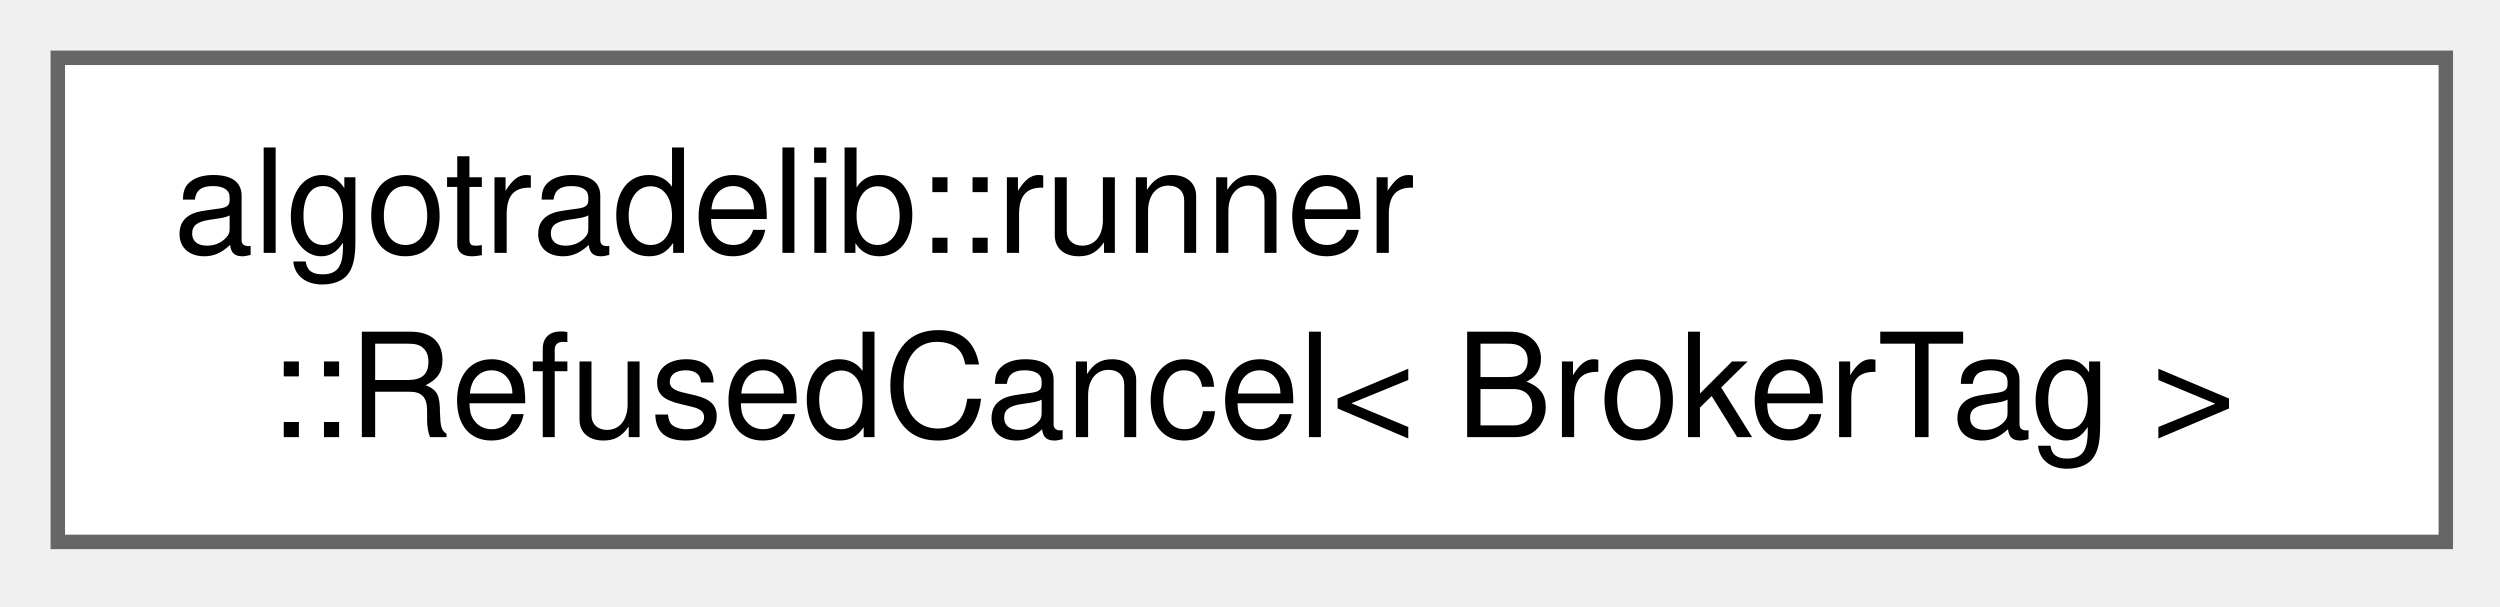
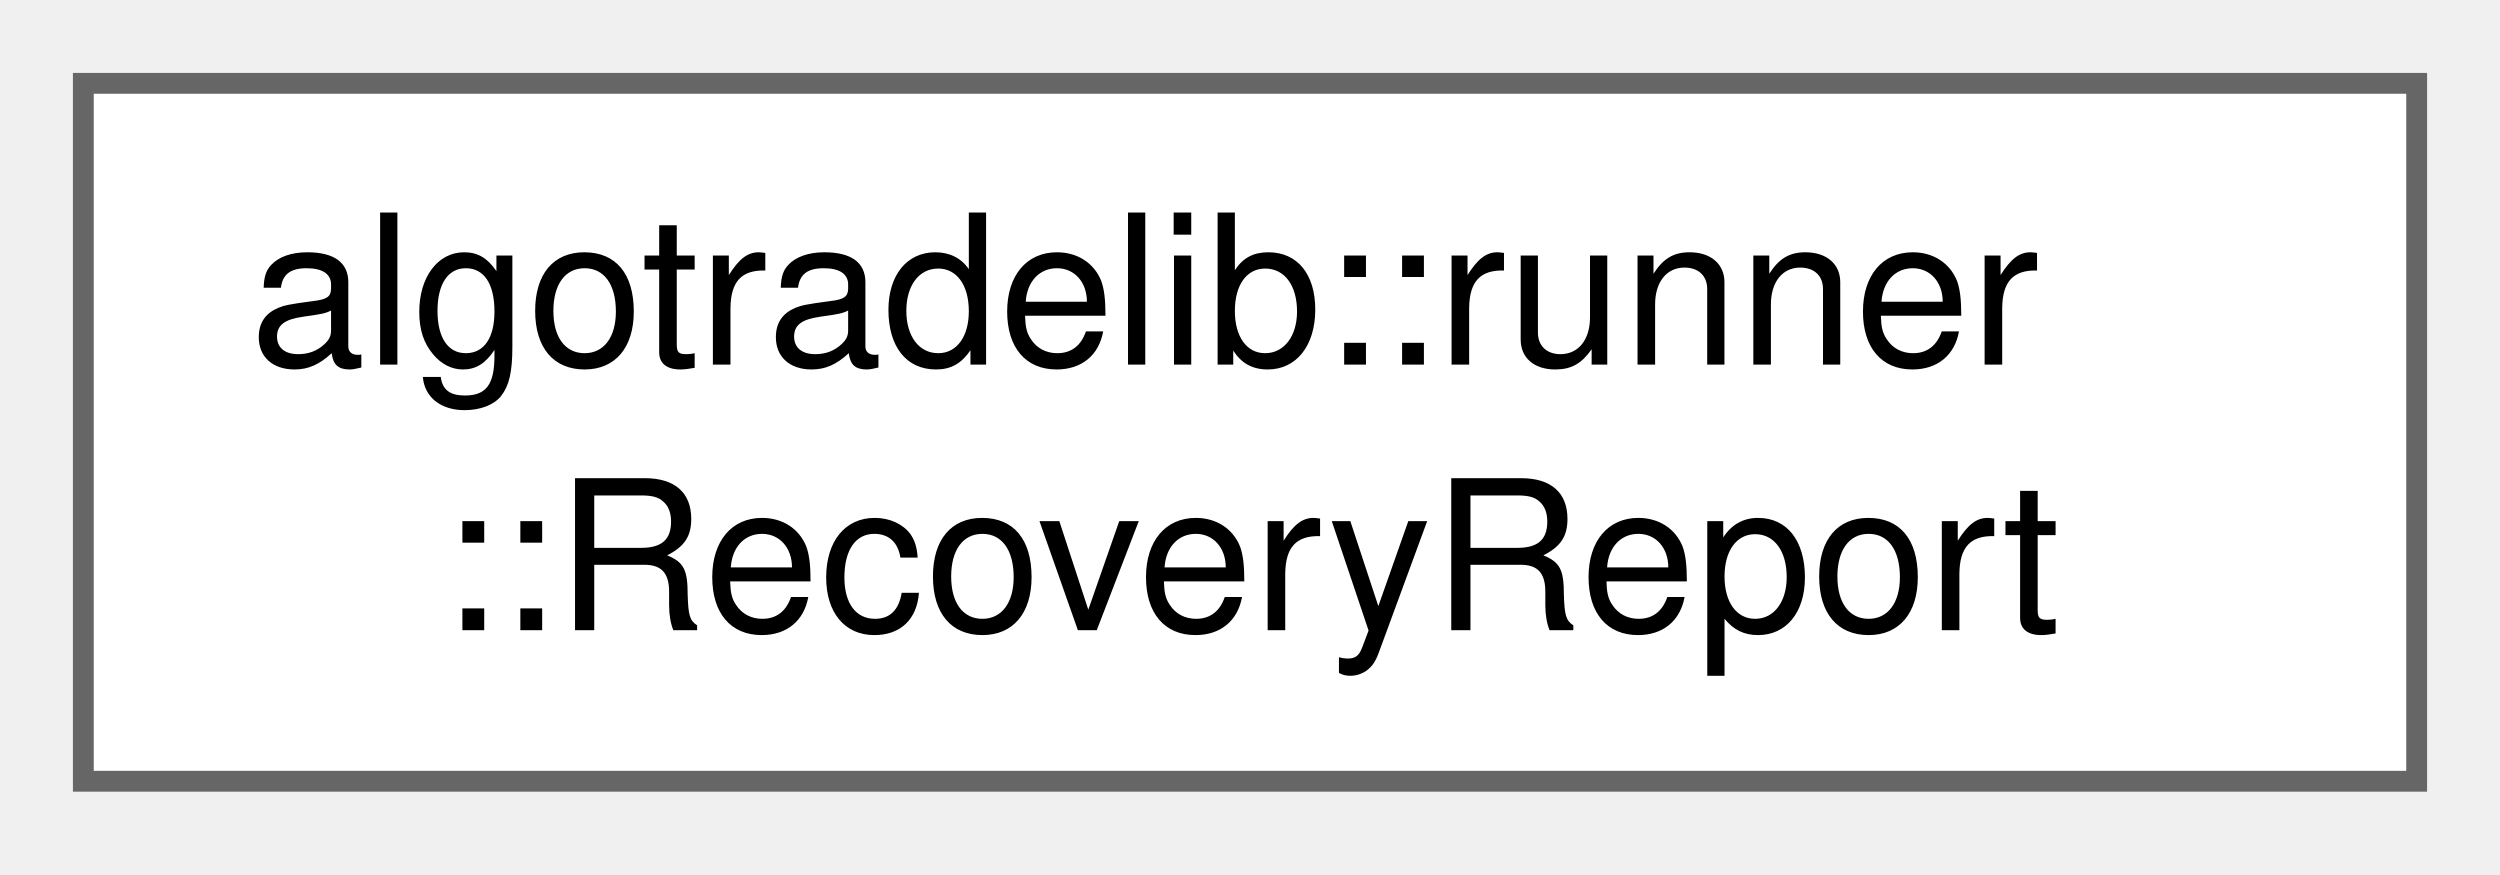
- <svg xmlns="http://www.w3.org/2000/svg" xmlns:xlink="http://www.w3.org/1999/xlink" width="173pt" height="42pt" viewBox="0.00 0.00 173.00 42.00">
+ <svg xmlns="http://www.w3.org/2000/svg" xmlns:xlink="http://www.w3.org/1999/xlink" width="120pt" height="42pt" viewBox="0.00 0.00 120.00 42.00">
  <g id="graph0" class="graph" transform="scale(1 1) rotate(0) translate(4 37.5)">
    <g id="Node000000" class="node">
      <g id="a_Node000000">
-         <a xlink:href="structalgotradelib_1_1runner_1_1RefusedCancel.html" target="_top" xlink:title="A cancellation a hold refused (nothing was sent), and which hold.">
-           <polygon fill="white" stroke="#666666" points="165.25,-33.5 0,-33.5 0,0 165.25,0 165.25,-33.5" />
+         <a xlink:href="structalgotradelib_1_1runner_1_1RecoveryReport.html" target="_top" xlink:title="What a journal showed was left owed by the process that wrote it.">
+           <polygon fill="white" stroke="#666666" points="112,-33.5 0,-33.5 0,0 112,0 112,-33.5" />
          <text xml:space="preserve" text-anchor="start" x="8" y="-20" font-family="Helvetica,sans-Serif" font-size="10.00">algotradelib::runner</text>
-           <text xml:space="preserve" text-anchor="middle" x="82.62" y="-7.25" font-family="Helvetica,sans-Serif" font-size="10.00">::RefusedCancel&lt; BrokerTag &gt;</text>
+           <text xml:space="preserve" text-anchor="middle" x="56" y="-7.25" font-family="Helvetica,sans-Serif" font-size="10.00">::RecoveryReport</text>
        </a>
      </g>
    </g>
  </g>
</svg>
